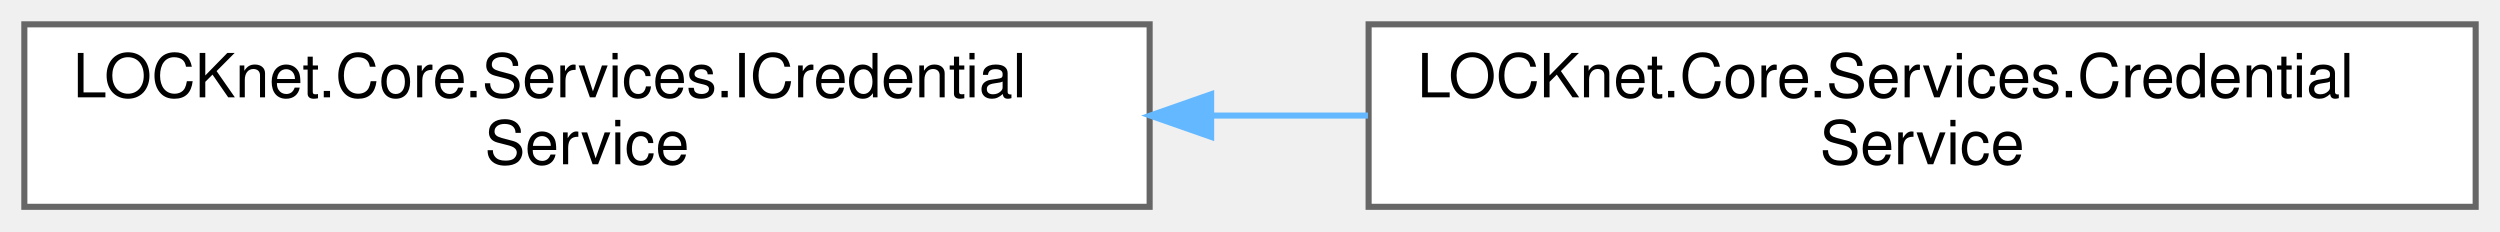
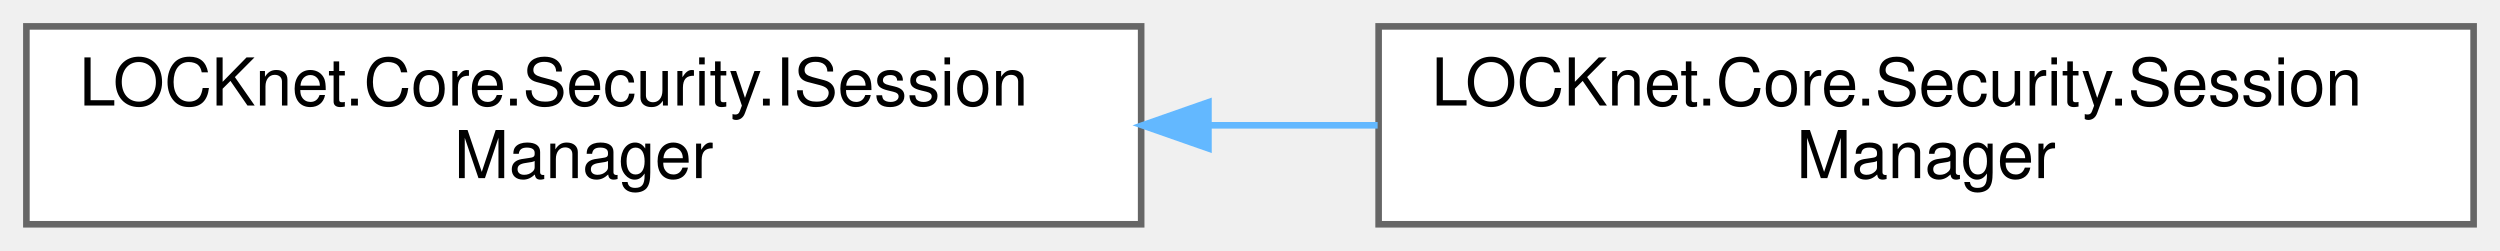
- <svg xmlns="http://www.w3.org/2000/svg" xmlns:xlink="http://www.w3.org/1999/xlink" width="411pt" height="38pt" viewBox="0.00 0.00 411.00 38.00">
+ <svg xmlns="http://www.w3.org/2000/svg" xmlns:xlink="http://www.w3.org/1999/xlink" width="379pt" height="38pt" viewBox="0.00 0.00 379.00 38.00">
  <g id="graph0" class="graph" transform="scale(1 1) rotate(0) translate(4 34)">
    <g id="Node000000" class="node">
      <g id="a_Node000000">
-         <a xlink:href="interfaceLOCKnet_1_1Core_1_1Services_1_1ICredentialService.html" target="_top" xlink:title="Verwaltet Zugangsdaten: CRUD-Operationen mit transparenter Ver- und Entschlüsselung.">
-           <polygon fill="white" stroke="#666666" points="185,-30 0,-30 0,0 185,0 185,-30" />
-           <text text-anchor="start" x="8" y="-18" font-family="Helvetica,sans-Serif" font-size="10.00">LOCKnet.Core.Services.ICredential</text>
-           <text text-anchor="middle" x="92.5" y="-7" font-family="Helvetica,sans-Serif" font-size="10.00">Service</text>
+         <a xlink:href="interfaceLOCKnet_1_1Core_1_1Security_1_1ISessionManager.html" target="_top" xlink:title="Verwaltet den Auth-Status der laufenden Sitzung.">
+           <polygon fill="white" stroke="#666666" points="169,-30 0,-30 0,0 169,0 169,-30" />
+           <text text-anchor="start" x="8" y="-18" font-family="Helvetica,sans-Serif" font-size="10.00">LOCKnet.Core.Security.ISession</text>
+           <text text-anchor="middle" x="84.5" y="-7" font-family="Helvetica,sans-Serif" font-size="10.00">Manager</text>
        </a>
      </g>
    </g>
    <g id="Node000001" class="node">
      <g id="a_Node000001">
-         <a xlink:href="classLOCKnet_1_1Core_1_1Services_1_1CredentialService.html" target="_top" xlink:title="Implementierung von ICredentialService.">
-           <polygon fill="white" stroke="#666666" points="403,-30 221,-30 221,0 403,0 403,-30" />
-           <text text-anchor="start" x="229" y="-18" font-family="Helvetica,sans-Serif" font-size="10.00">LOCKnet.Core.Services.Credential</text>
-           <text text-anchor="middle" x="312" y="-7" font-family="Helvetica,sans-Serif" font-size="10.00">Service</text>
+         <a xlink:href="classLOCKnet_1_1Core_1_1Security_1_1SessionManager.html" target="_top" xlink:title="Implementierung von ISessionManager.">
+           <polygon fill="white" stroke="#666666" points="371,-30 205,-30 205,0 371,0 371,-30" />
+           <text text-anchor="start" x="213" y="-18" font-family="Helvetica,sans-Serif" font-size="10.00">LOCKnet.Core.Security.Session</text>
+           <text text-anchor="middle" x="288" y="-7" font-family="Helvetica,sans-Serif" font-size="10.00">Manager</text>
        </a>
      </g>
    </g>
-     <g id="edge15_Node000000_Node000001" class="edge">
-       <g id="a_edge15_Node000000_Node000001">
+     <g id="edge16_Node000000_Node000001" class="edge">
+       <g id="a_edge16_Node000000_Node000001">
        <a xlink:title=" ">
-           <path fill="none" stroke="#63b8ff" d="M195.15,-15C203.74,-15 212.39,-15 220.89,-15" />
-           <polygon fill="#63b8ff" stroke="#63b8ff" points="195.11,-11.5 185.11,-15 195.11,-18.5 195.11,-11.5" />
+           <path fill="none" stroke="#63b8ff" d="M179.21,-15C187.77,-15 196.4,-15 204.85,-15" />
+           <polygon fill="#63b8ff" stroke="#63b8ff" points="179.2,-11.5 169.2,-15 179.2,-18.5 179.2,-11.5" />
        </a>
      </g>
    </g>
  </g>
</svg>
